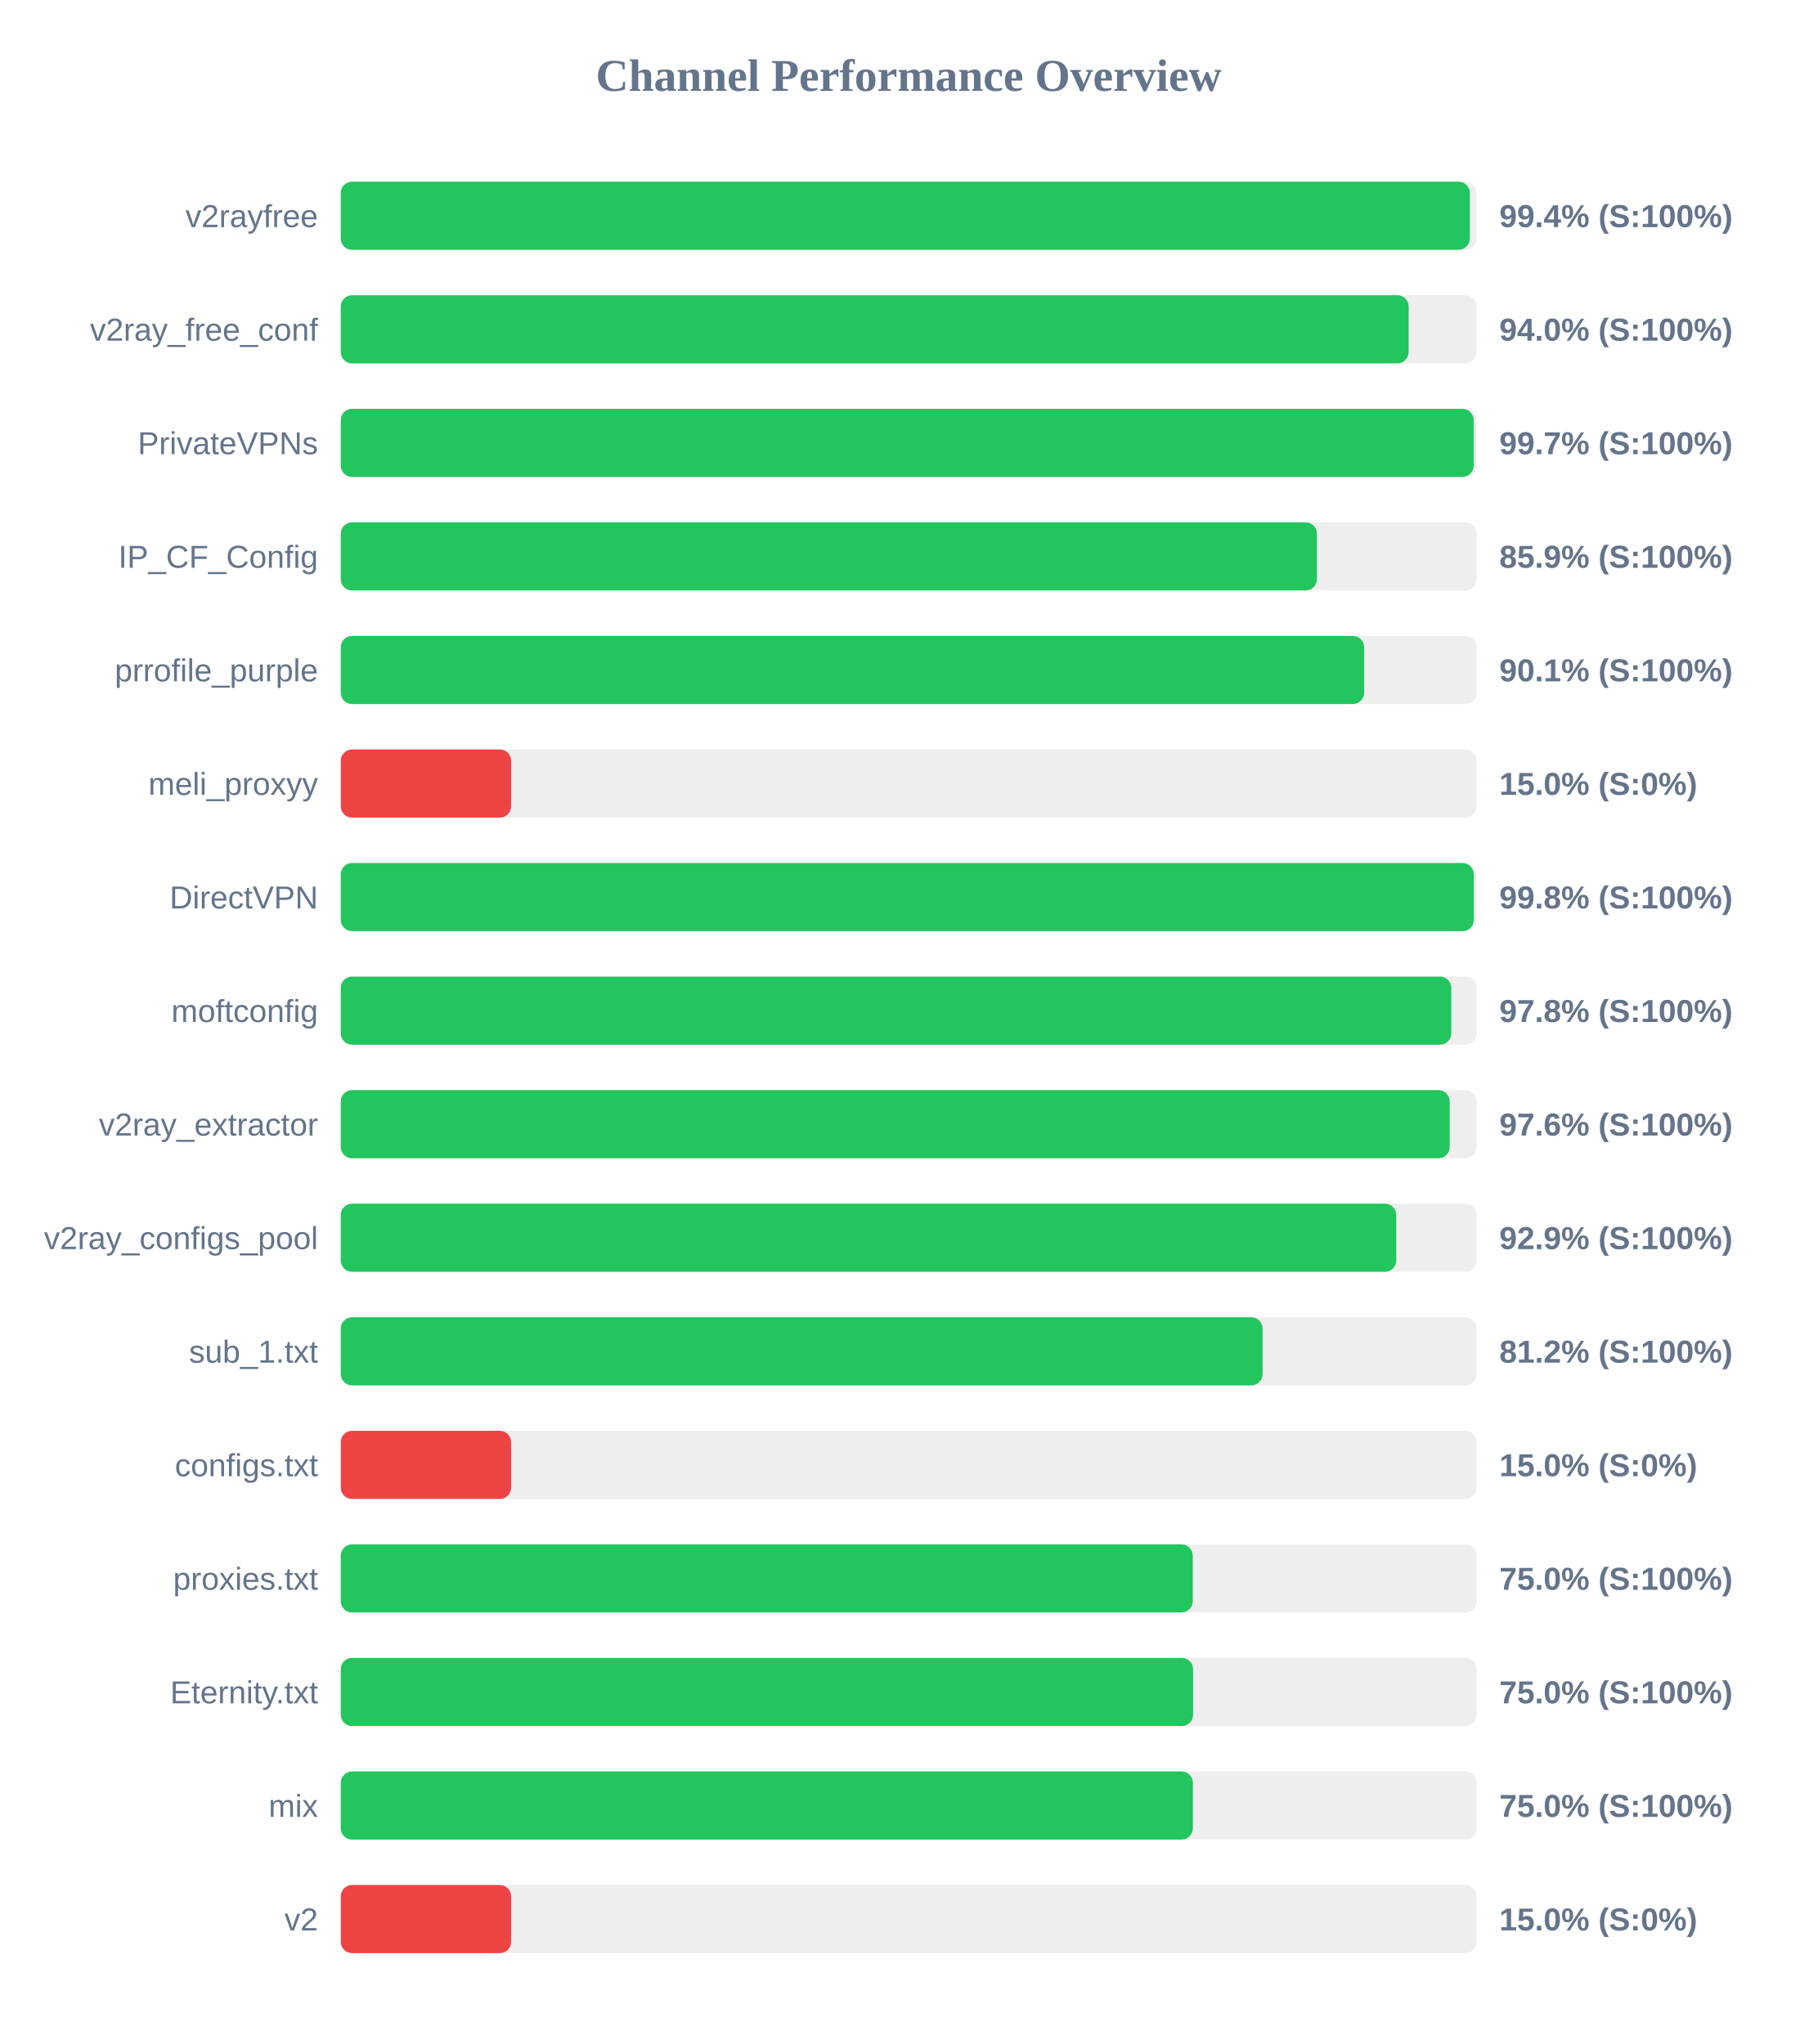
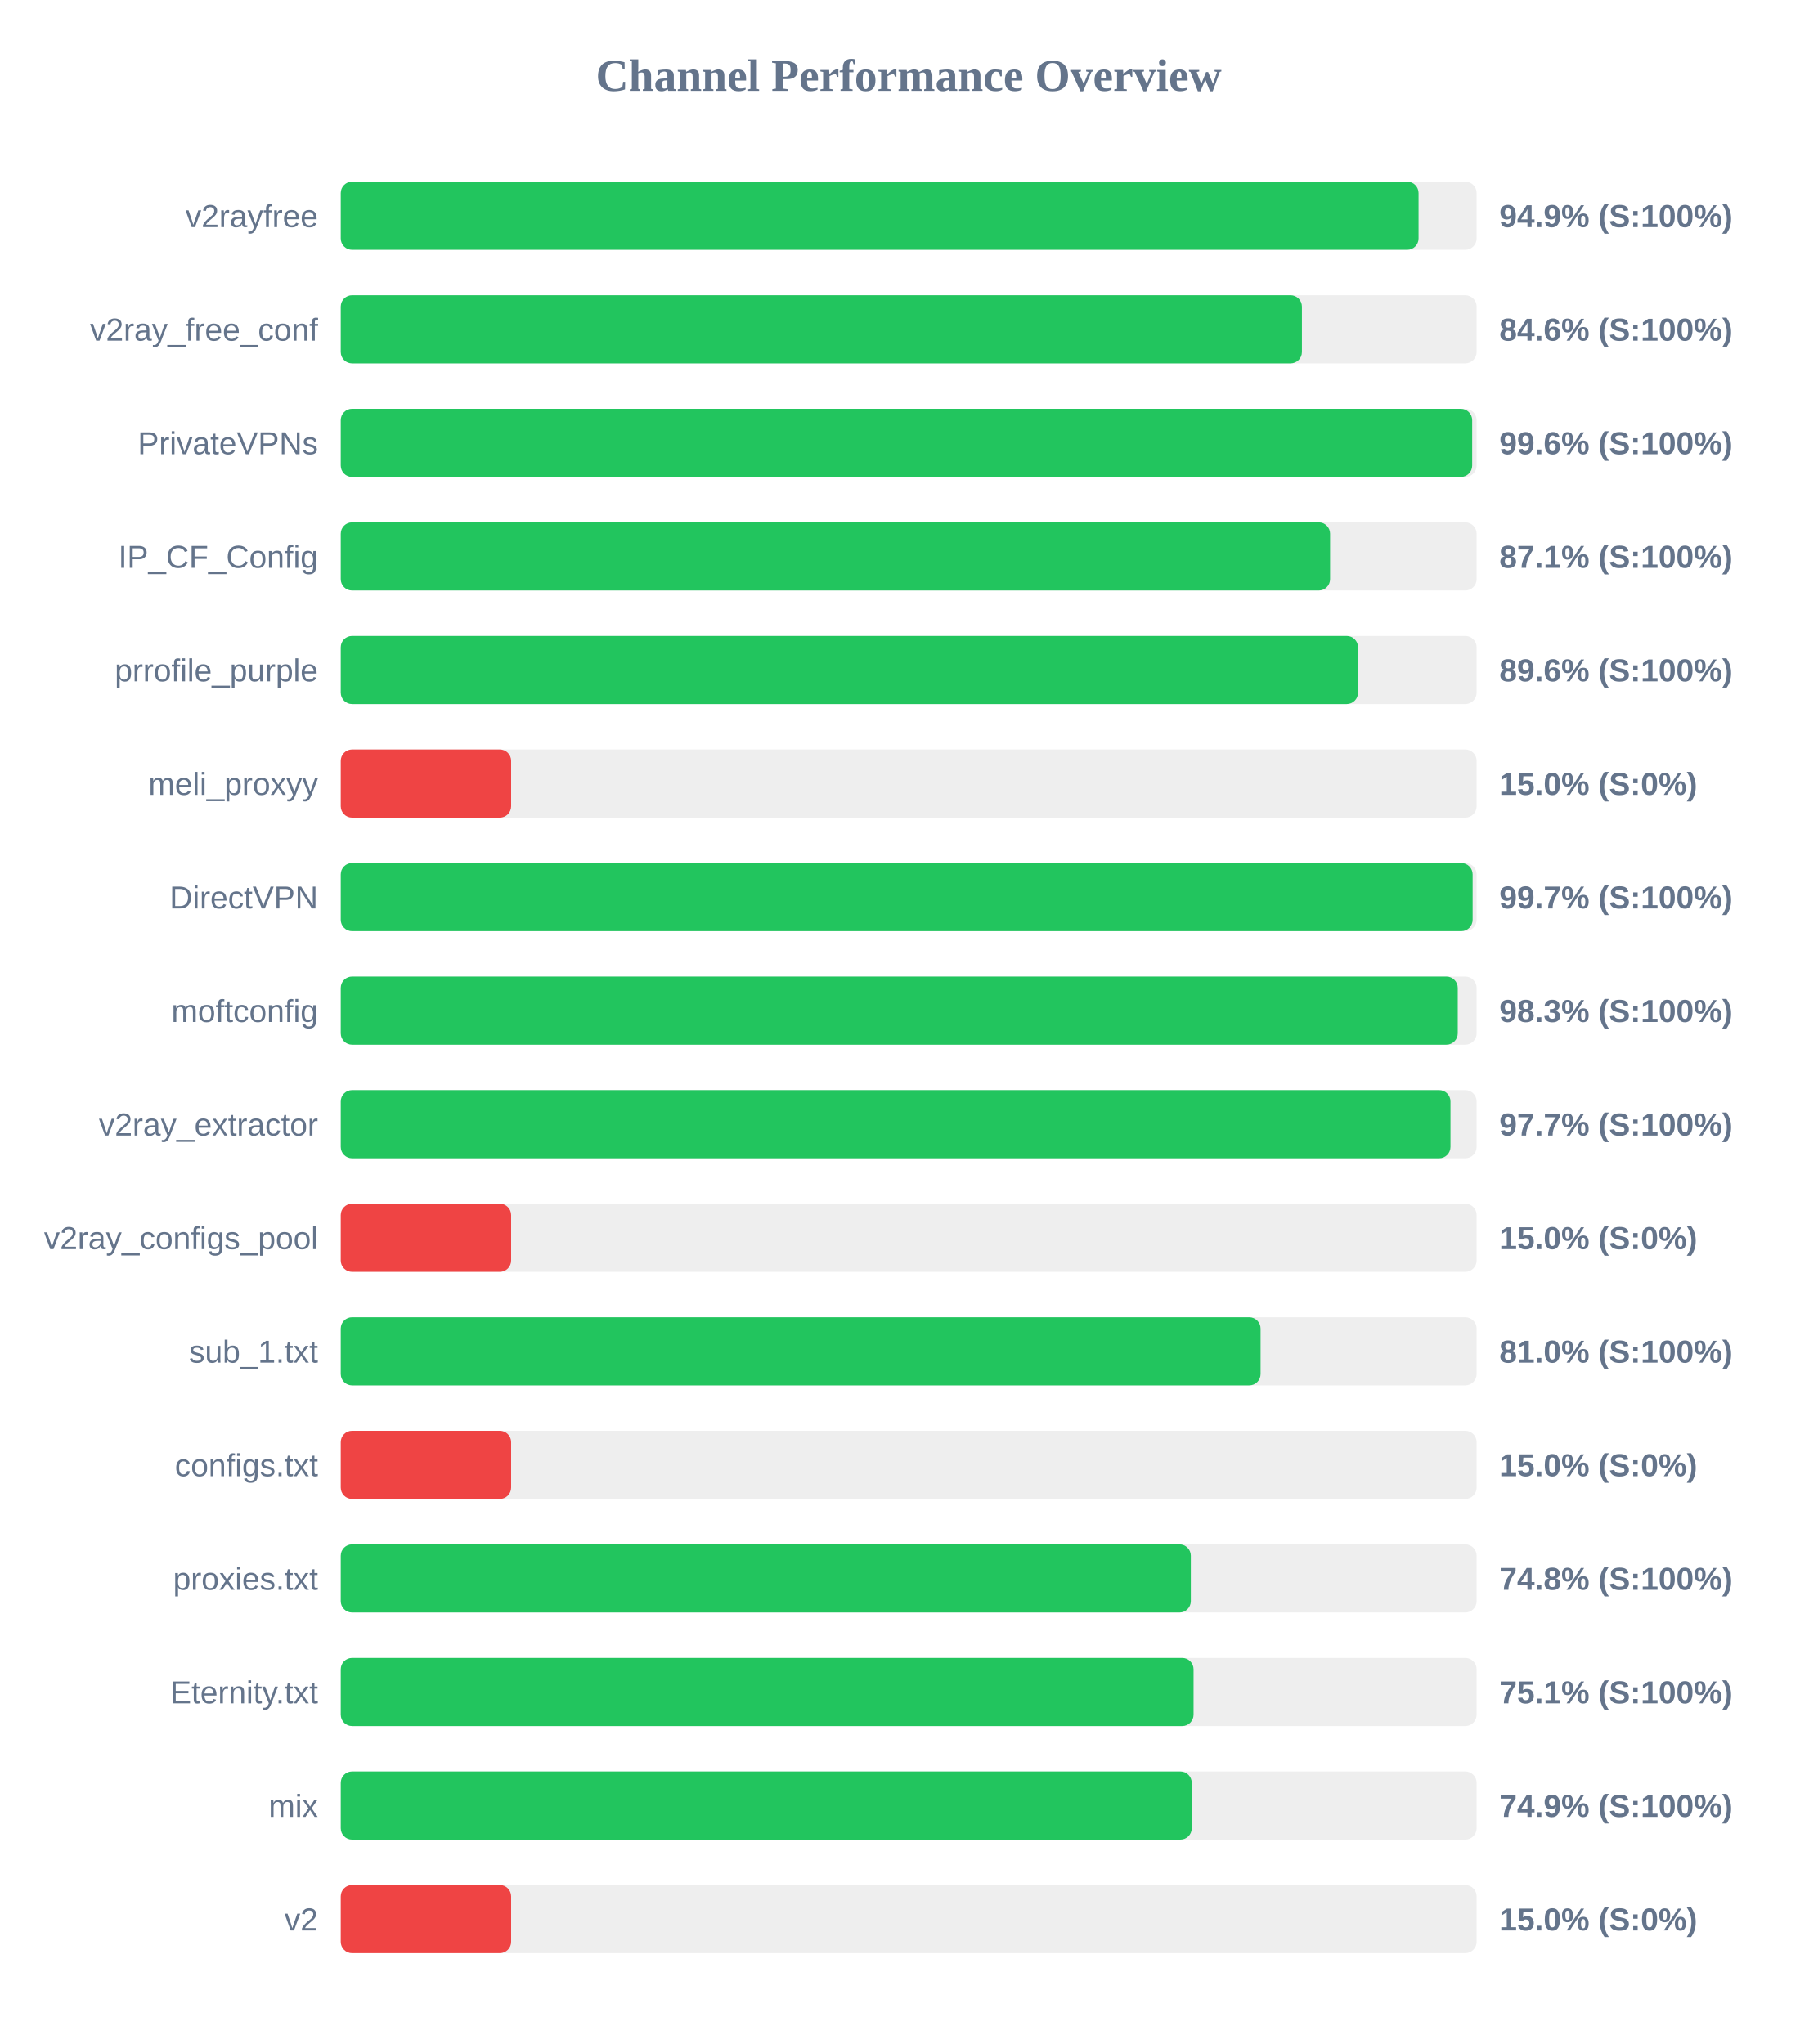
<svg xmlns="http://www.w3.org/2000/svg" width="800" height="900" version="1.1">
  <style>
        .row { font: 14px Arial; fill: #64748b; }
        .score { font: bold 14px Arial; fill: #64748b; }
    </style>
  <text x="400" y="40" text-anchor="middle" font-size="20px" font-weight="bold" fill="#64748b">Channel Performance Overview</text>
  <rect x="150" y="80" width="500" height="30" fill="#eee" rx="5" />
-   <rect x="150" y="80" width="497.0" height="30" fill="#22c55e" rx="5" />
+   <rect x="150" y="80" width="474.45" height="30" fill="#22c55e" rx="5" />
  <text x="140" y="100" text-anchor="end" class="row">v2rayfree</text>
-   <text x="660" y="100" text-anchor="start" class="score">99.4% (S:100%)</text>
+   <text x="660" y="100" text-anchor="start" class="score">94.9% (S:100%)</text>
  <rect x="150" y="130" width="500" height="30" fill="#eee" rx="5" />
-   <rect x="150" y="130" width="470.1" height="30" fill="#22c55e" rx="5" />
+   <rect x="150" y="130" width="423.1" height="30" fill="#22c55e" rx="5" />
  <text x="140" y="150" text-anchor="end" class="row">v2ray_free_conf</text>
-   <text x="660" y="150" text-anchor="start" class="score">94.0% (S:100%)</text>
+   <text x="660" y="150" text-anchor="start" class="score">84.6% (S:100%)</text>
  <rect x="150" y="180" width="500" height="30" fill="#eee" rx="5" />
-   <rect x="150" y="180" width="498.7" height="30" fill="#22c55e" rx="5" />
+   <rect x="150" y="180" width="498.05" height="30" fill="#22c55e" rx="5" />
  <text x="140" y="200" text-anchor="end" class="row">PrivateVPNs</text>
-   <text x="660" y="200" text-anchor="start" class="score">99.7% (S:100%)</text>
+   <text x="660" y="200" text-anchor="start" class="score">99.6% (S:100%)</text>
  <rect x="150" y="230" width="500" height="30" fill="#eee" rx="5" />
-   <rect x="150" y="230" width="429.7" height="30" fill="#22c55e" rx="5" />
+   <rect x="150" y="230" width="435.5" height="30" fill="#22c55e" rx="5" />
  <text x="140" y="250" text-anchor="end" class="row">IP_CF_Config</text>
-   <text x="660" y="250" text-anchor="start" class="score">85.9% (S:100%)</text>
+   <text x="660" y="250" text-anchor="start" class="score">87.1% (S:100%)</text>
  <rect x="150" y="280" width="500" height="30" fill="#eee" rx="5" />
-   <rect x="150" y="280" width="450.5" height="30" fill="#22c55e" rx="5" />
+   <rect x="150" y="280" width="447.8" height="30" fill="#22c55e" rx="5" />
  <text x="140" y="300" text-anchor="end" class="row">prrofile_purple</text>
-   <text x="660" y="300" text-anchor="start" class="score">90.1% (S:100%)</text>
+   <text x="660" y="300" text-anchor="start" class="score">89.6% (S:100%)</text>
  <rect x="150" y="330" width="500" height="30" fill="#eee" rx="5" />
  <rect x="150" y="330" width="75.0" height="30" fill="#ef4444" rx="5" />
  <text x="140" y="350" text-anchor="end" class="row">meli_proxyy</text>
  <text x="660" y="350" text-anchor="start" class="score">15.0% (S:0%)</text>
  <rect x="150" y="380" width="500" height="30" fill="#eee" rx="5" />
-   <rect x="150" y="380" width="498.75" height="30" fill="#22c55e" rx="5" />
+   <rect x="150" y="380" width="498.25" height="30" fill="#22c55e" rx="5" />
  <text x="140" y="400" text-anchor="end" class="row">DirectVPN</text>
-   <text x="660" y="400" text-anchor="start" class="score">99.8% (S:100%)</text>
+   <text x="660" y="400" text-anchor="start" class="score">99.7% (S:100%)</text>
  <rect x="150" y="430" width="500" height="30" fill="#eee" rx="5" />
-   <rect x="150" y="430" width="488.85" height="30" fill="#22c55e" rx="5" />
+   <rect x="150" y="430" width="491.7" height="30" fill="#22c55e" rx="5" />
  <text x="140" y="450" text-anchor="end" class="row">moftconfig</text>
-   <text x="660" y="450" text-anchor="start" class="score">97.8% (S:100%)</text>
+   <text x="660" y="450" text-anchor="start" class="score">98.3% (S:100%)</text>
  <rect x="150" y="480" width="500" height="30" fill="#eee" rx="5" />
-   <rect x="150" y="480" width="488.15" height="30" fill="#22c55e" rx="5" />
+   <rect x="150" y="480" width="488.5" height="30" fill="#22c55e" rx="5" />
  <text x="140" y="500" text-anchor="end" class="row">v2ray_extractor</text>
-   <text x="660" y="500" text-anchor="start" class="score">97.6% (S:100%)</text>
+   <text x="660" y="500" text-anchor="start" class="score">97.7% (S:100%)</text>
  <rect x="150" y="530" width="500" height="30" fill="#eee" rx="5" />
-   <rect x="150" y="530" width="464.65" height="30" fill="#22c55e" rx="5" />
+   <rect x="150" y="530" width="75.0" height="30" fill="#ef4444" rx="5" />
  <text x="140" y="550" text-anchor="end" class="row">v2ray_configs_pool</text>
-   <text x="660" y="550" text-anchor="start" class="score">92.9% (S:100%)</text>
+   <text x="660" y="550" text-anchor="start" class="score">15.0% (S:0%)</text>
  <rect x="150" y="580" width="500" height="30" fill="#eee" rx="5" />
-   <rect x="150" y="580" width="405.8" height="30" fill="#22c55e" rx="5" />
+   <rect x="150" y="580" width="404.9" height="30" fill="#22c55e" rx="5" />
  <text x="140" y="600" text-anchor="end" class="row">sub_1.txt</text>
-   <text x="660" y="600" text-anchor="start" class="score">81.2% (S:100%)</text>
+   <text x="660" y="600" text-anchor="start" class="score">81.0% (S:100%)</text>
  <rect x="150" y="630" width="500" height="30" fill="#eee" rx="5" />
  <rect x="150" y="630" width="75.0" height="30" fill="#ef4444" rx="5" />
  <text x="140" y="650" text-anchor="end" class="row">configs.txt</text>
  <text x="660" y="650" text-anchor="start" class="score">15.0% (S:0%)</text>
  <rect x="150" y="680" width="500" height="30" fill="#eee" rx="5" />
-   <rect x="150" y="680" width="375.05" height="30" fill="#22c55e" rx="5" />
+   <rect x="150" y="680" width="374.2" height="30" fill="#22c55e" rx="5" />
  <text x="140" y="700" text-anchor="end" class="row">proxies.txt</text>
-   <text x="660" y="700" text-anchor="start" class="score">75.0% (S:100%)</text>
+   <text x="660" y="700" text-anchor="start" class="score">74.8% (S:100%)</text>
  <rect x="150" y="730" width="500" height="30" fill="#eee" rx="5" />
-   <rect x="150" y="730" width="375.2" height="30" fill="#22c55e" rx="5" />
+   <rect x="150" y="730" width="375.4" height="30" fill="#22c55e" rx="5" />
  <text x="140" y="750" text-anchor="end" class="row">Eternity.txt</text>
-   <text x="660" y="750" text-anchor="start" class="score">75.0% (S:100%)</text>
+   <text x="660" y="750" text-anchor="start" class="score">75.1% (S:100%)</text>
  <rect x="150" y="780" width="500" height="30" fill="#eee" rx="5" />
-   <rect x="150" y="780" width="375.1" height="30" fill="#22c55e" rx="5" />
+   <rect x="150" y="780" width="374.6" height="30" fill="#22c55e" rx="5" />
  <text x="140" y="800" text-anchor="end" class="row">mix</text>
-   <text x="660" y="800" text-anchor="start" class="score">75.0% (S:100%)</text>
+   <text x="660" y="800" text-anchor="start" class="score">74.9% (S:100%)</text>
  <rect x="150" y="830" width="500" height="30" fill="#eee" rx="5" />
  <rect x="150" y="830" width="75.0" height="30" fill="#ef4444" rx="5" />
  <text x="140" y="850" text-anchor="end" class="row">v2</text>
  <text x="660" y="850" text-anchor="start" class="score">15.0% (S:0%)</text>
</svg>
